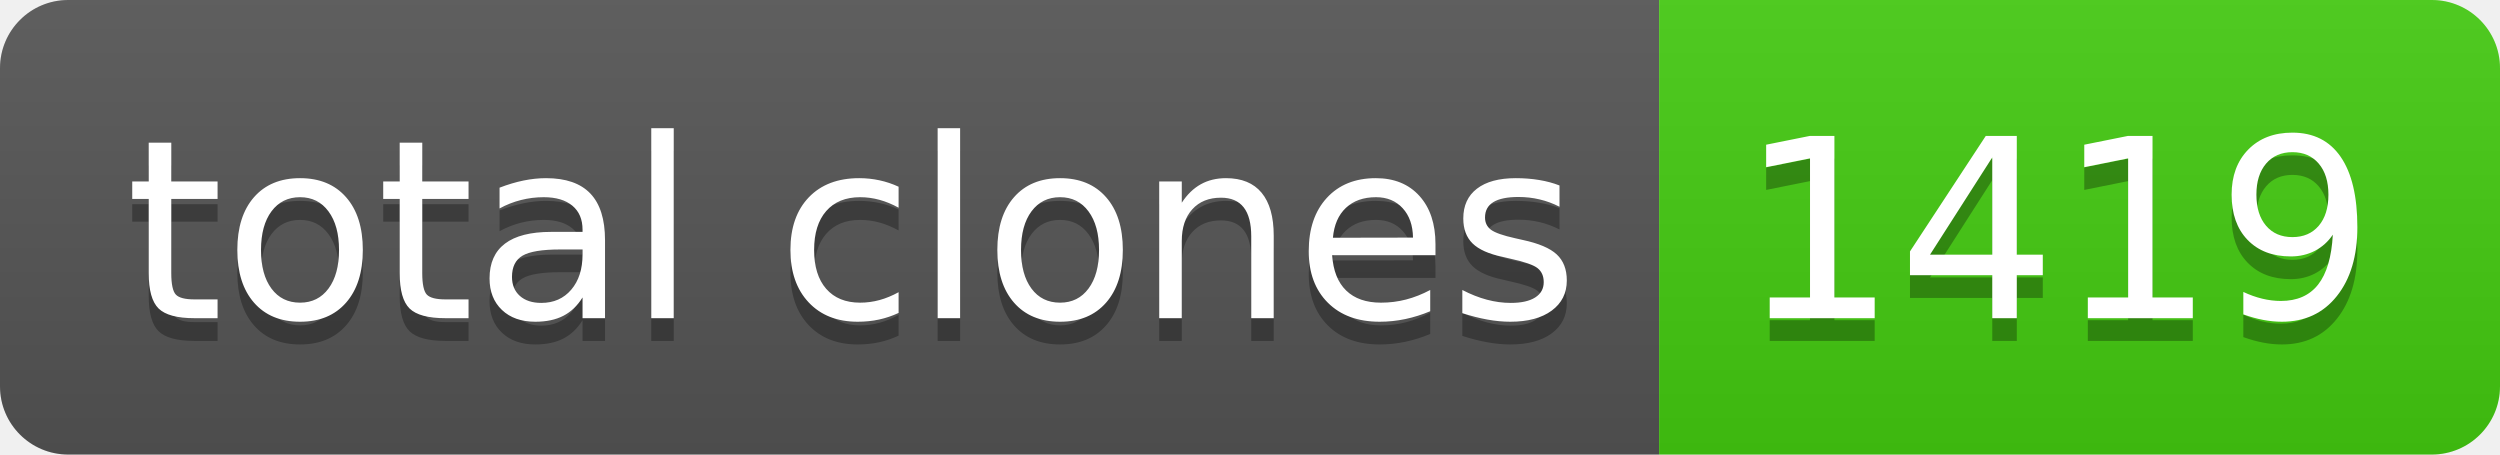
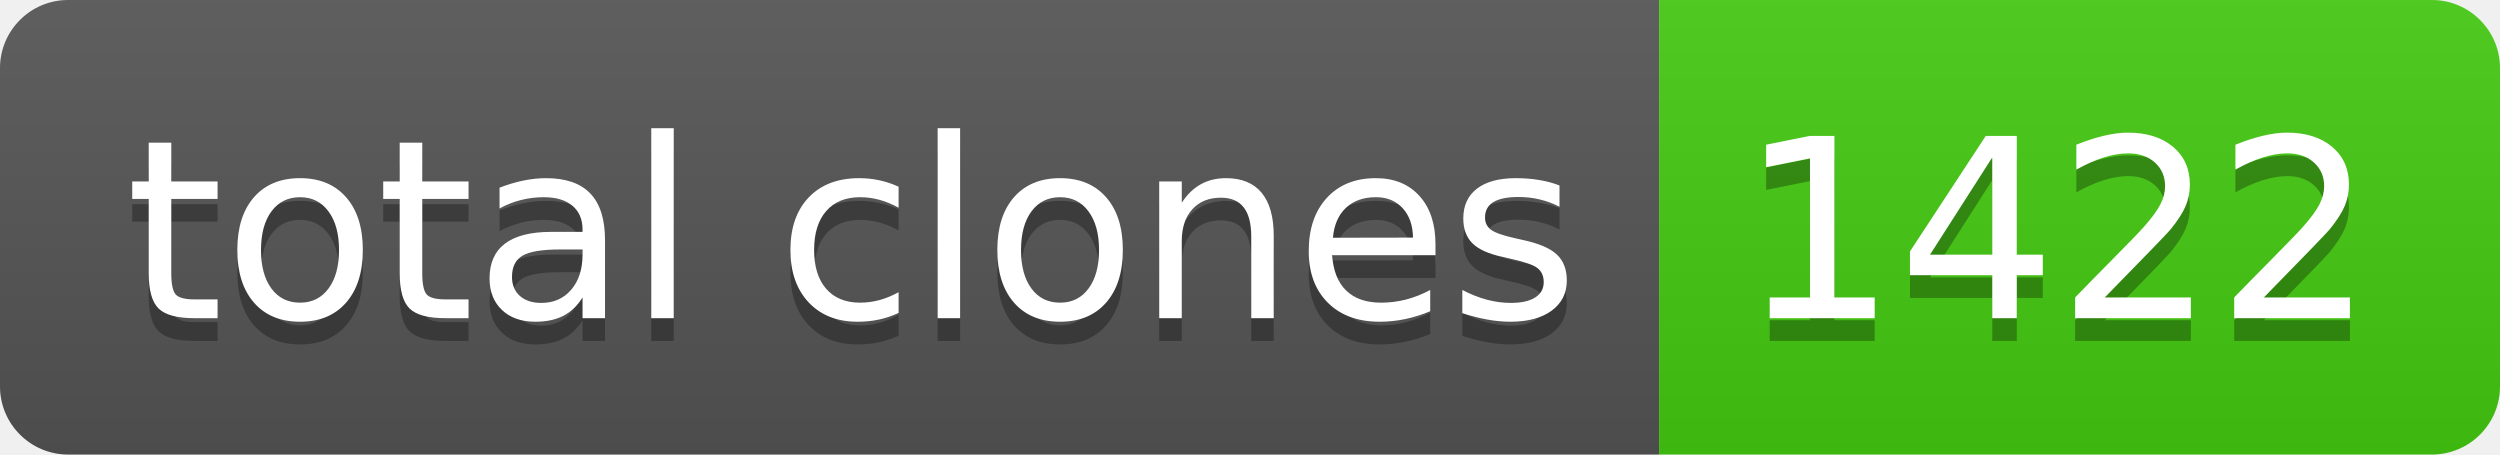
- <svg xmlns="http://www.w3.org/2000/svg" width="110" height="20" role="img" aria-label="total clones: 1419">
+ <svg xmlns="http://www.w3.org/2000/svg" width="110" height="20" role="img" aria-label="total clones: 1422">
  <linearGradient id="s" x2="0" y2="100%">
    <stop offset="0" stop-color="#bbb" stop-opacity=".1" />
    <stop offset="1" stop-opacity=".1" />
  </linearGradient>
  <clipPath id="r">
    <rect width="110" height="20" rx="3" fill="#fff" />
  </clipPath>
  <g clip-path="url(#r)">
    <rect width="73" height="20" fill="#555" />
    <rect x="73" width="37" height="20" fill="#4c1" />
    <rect width="110" height="20" fill="url(#s)" />
  </g>
  <g fill="#fff" text-anchor="middle" font-family="Verdana,Geneva,DejaVu Sans,sans-serif" text-rendering="geometricPrecision" font-size="110">
    <text aria-hidden="true" x="375" y="150" fill="#010101" fill-opacity=".3" transform="scale(.1)" textLength="630">total clones</text>
    <text x="375" y="140" transform="scale(.1)" fill="#fff" textLength="630">total clones</text>
-     <text aria-hidden="true" x="905" y="150" fill="#010101" fill-opacity=".3" transform="scale(.1)" textLength="270">1419</text>
-     <text x="905" y="140" transform="scale(.1)" fill="#fff" textLength="270">1419</text>
+     <text aria-hidden="true" x="905" y="150" fill="#010101" fill-opacity=".3" transform="scale(.1)" textLength="270">1422</text>
+     <text x="905" y="140" transform="scale(.1)" fill="#fff" textLength="270">1422</text>
  </g>
</svg>
